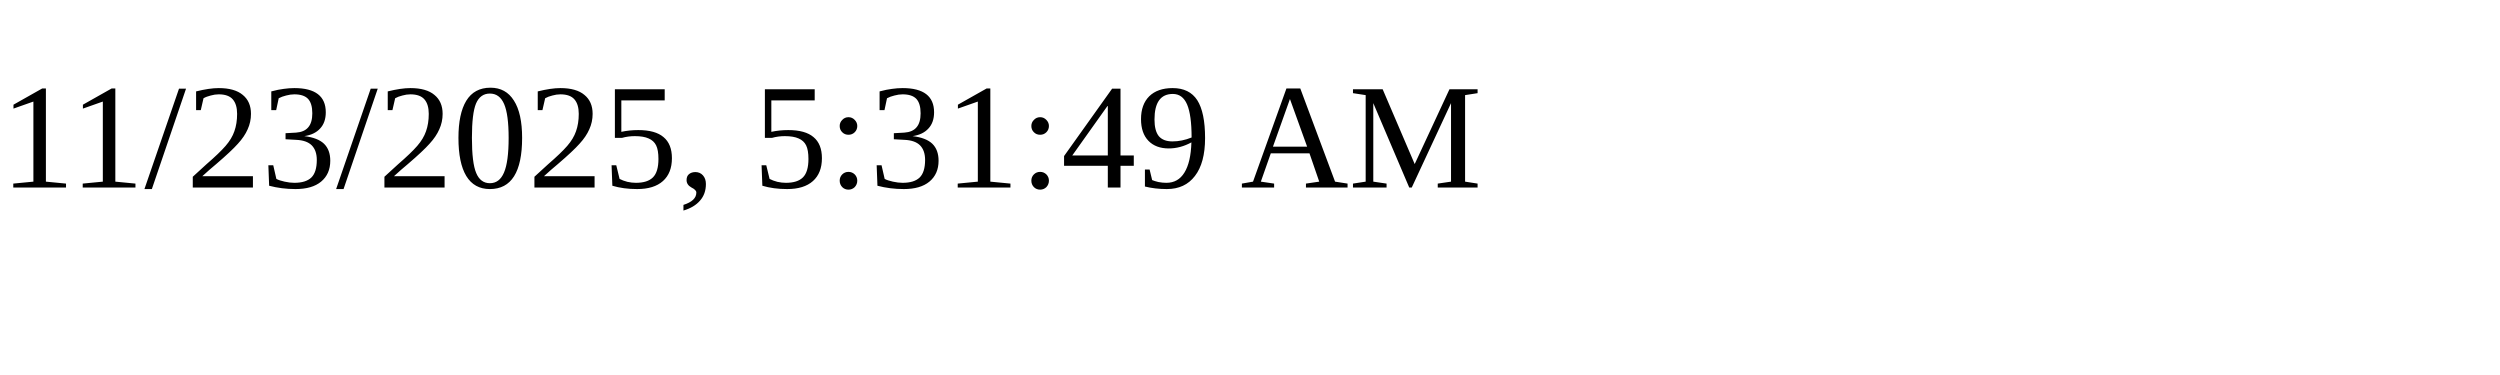
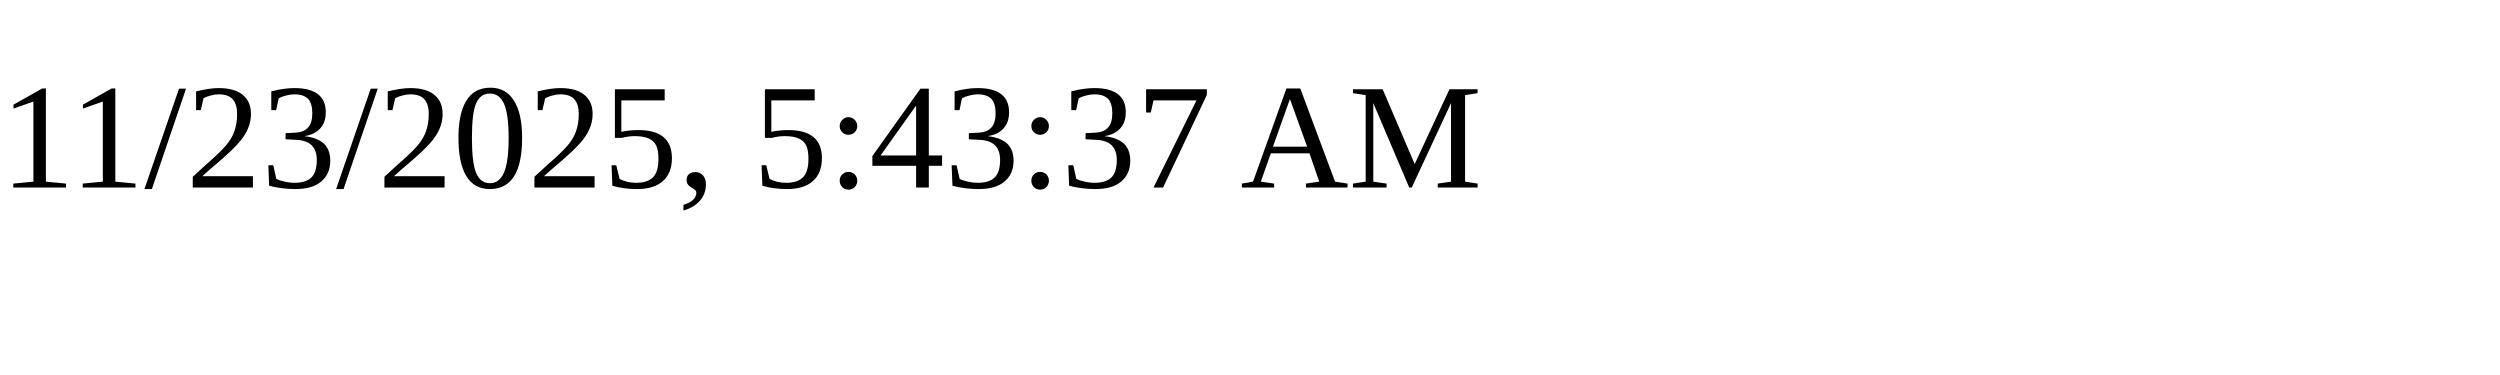
<svg xmlns="http://www.w3.org/2000/svg" height="30" width="200">
-   <text x="0" y="15">11/23/2025, 5:31:49 AM</text>
+   <text x="0" y="15">11/23/2025, 5:43:37 AM</text>
</svg>
